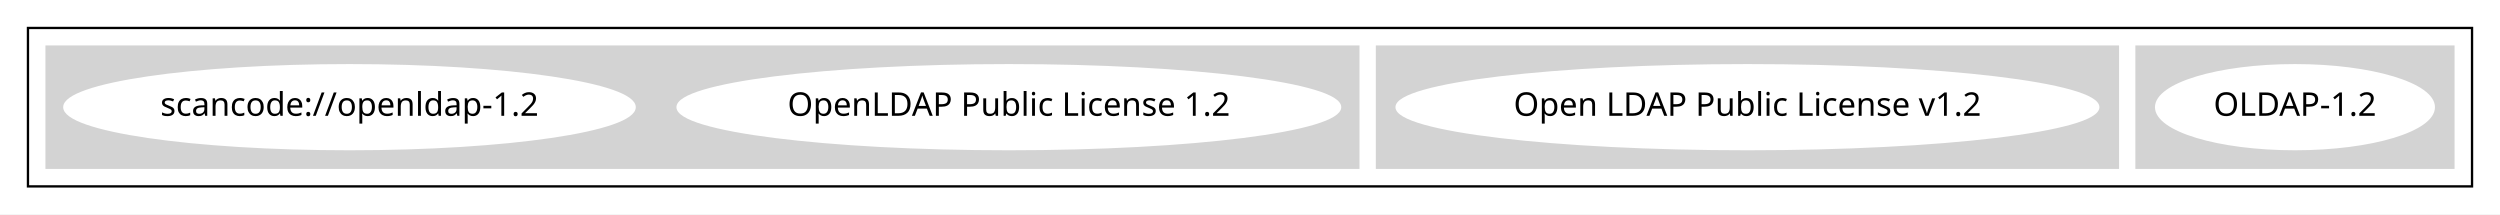
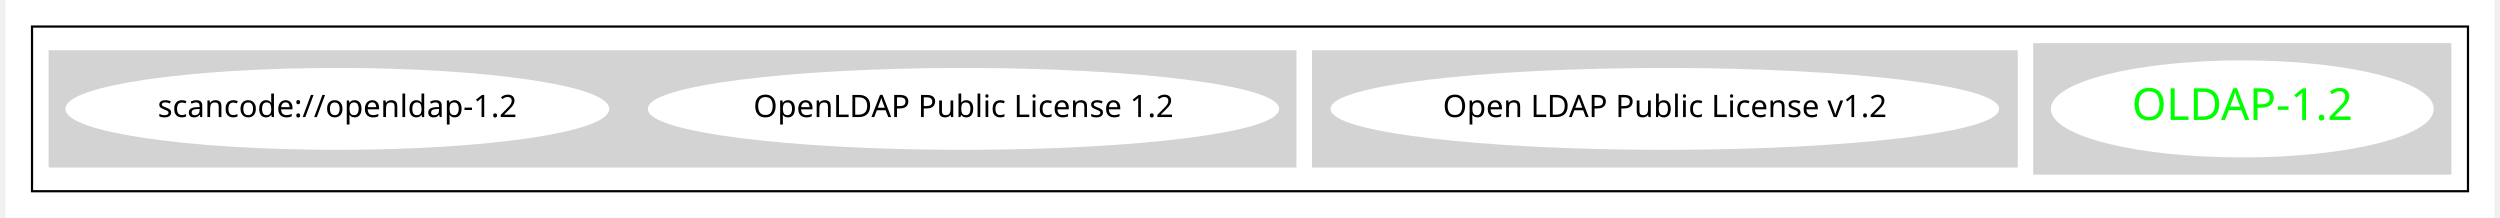
- <svg xmlns="http://www.w3.org/2000/svg" width="1073pt" height="92pt" viewBox="0.00 0.00 1073.00 92.00">
-   <g id="graph0" class="graph" transform="scale(1 1) rotate(0) translate(4 88)">
-     <polygon fill="white" stroke="transparent" points="-4,4 -4,-88 1069,-88 1069,4 -4,4" />
+ <svg xmlns="http://www.w3.org/2000/svg" width="1125pt" height="98pt" viewBox="0.00 0.00 1125.00 98.43">
+   <g id="graph0" class="graph" transform="scale(1 1) rotate(0) translate(4 94.43)">
+     <polygon fill="white" stroke="transparent" points="-4,4 -4,-94.43 1121,-94.43 1121,4 -4,4" />
    <g id="clust1" class="cluster">
-       <polygon fill="none" stroke="black" points="8,-8 8,-76 1057,-76 1057,-8 8,-8" />
+       <polygon fill="none" stroke="black" points="8,-8 8,-82.43 1109,-82.43 1109,-8 8,-8" />
    </g>
    <g id="clust2" class="cluster">
-       <polygon fill="lightgray" stroke="lightgray" points="913,-16 913,-68 1049,-68 1049,-16 913,-16" />
+       <polygon fill="lightgray" stroke="lightgray" points="913,-16 913,-74.43 1101,-74.43 1101,-16 913,-16" />
    </g>
    <g id="clust3" class="cluster">
-       <polygon fill="lightgray" stroke="lightgray" points="587,-16 587,-68 905,-68 905,-16 587,-16" />
+       <polygon fill="lightgray" stroke="lightgray" points="587,-19.21 587,-71.21 905,-71.21 905,-19.21 587,-19.21" />
    </g>
    <g id="clust5" class="cluster">
-       <polygon fill="lightgray" stroke="lightgray" points="16,-16 16,-68 579,-68 579,-16 16,-16" />
+       <polygon fill="lightgray" stroke="lightgray" points="16,-19.21 16,-71.21 579,-71.21 579,-19.21 16,-19.21" />
    </g>
    <g id="node1" class="node">
-       <ellipse fill="white" stroke="white" cx="981" cy="-42" rx="59.59" ry="18" />
-       <text text-anchor="middle" x="981" y="-38.3" font-family="Times-Roman" font-size="14.00">OLDAP-1.2</text>
+       <ellipse fill="white" stroke="white" cx="1007" cy="-45.21" rx="86.03" ry="21.43" />
+       <text text-anchor="middle" x="1007" y="-40.21" font-family="Times-Roman" font-size="20.00" fill="#00ff00">OLDAP-1.2</text>
    </g>
    <g id="node2" class="node">
-       <ellipse fill="white" stroke="white" cx="746" cy="-42" rx="150.57" ry="18" />
-       <text text-anchor="middle" x="746" y="-38.3" font-family="Times-Roman" font-size="14.00">Open LDAP Public License v1.2</text>
+       <ellipse fill="white" stroke="white" cx="746" cy="-45.21" rx="150.57" ry="18" />
+       <text text-anchor="middle" x="746" y="-41.51" font-family="Times-Roman" font-size="14.00">Open LDAP Public License v1.2</text>
    </g>
    <g id="node3" class="node">
-       <ellipse fill="white" stroke="white" cx="429" cy="-42" rx="142.17" ry="18" />
-       <text text-anchor="middle" x="429" y="-38.3" font-family="Times-Roman" font-size="14.00">OpenLDAP Public License 1.2</text>
+       <ellipse fill="white" stroke="white" cx="429" cy="-45.21" rx="142.17" ry="18" />
+       <text text-anchor="middle" x="429" y="-41.51" font-family="Times-Roman" font-size="14.00">OpenLDAP Public License 1.2</text>
    </g>
    <g id="node4" class="node">
-       <ellipse fill="white" stroke="white" cx="146" cy="-42" rx="122.38" ry="18" />
-       <text text-anchor="middle" x="146" y="-38.3" font-family="Times-Roman" font-size="14.00">scancode://openldap-1.2</text>
+       <ellipse fill="white" stroke="white" cx="146" cy="-45.21" rx="122.38" ry="18" />
+       <text text-anchor="middle" x="146" y="-41.51" font-family="Times-Roman" font-size="14.00">scancode://openldap-1.2</text>
    </g>
  </g>
</svg>
